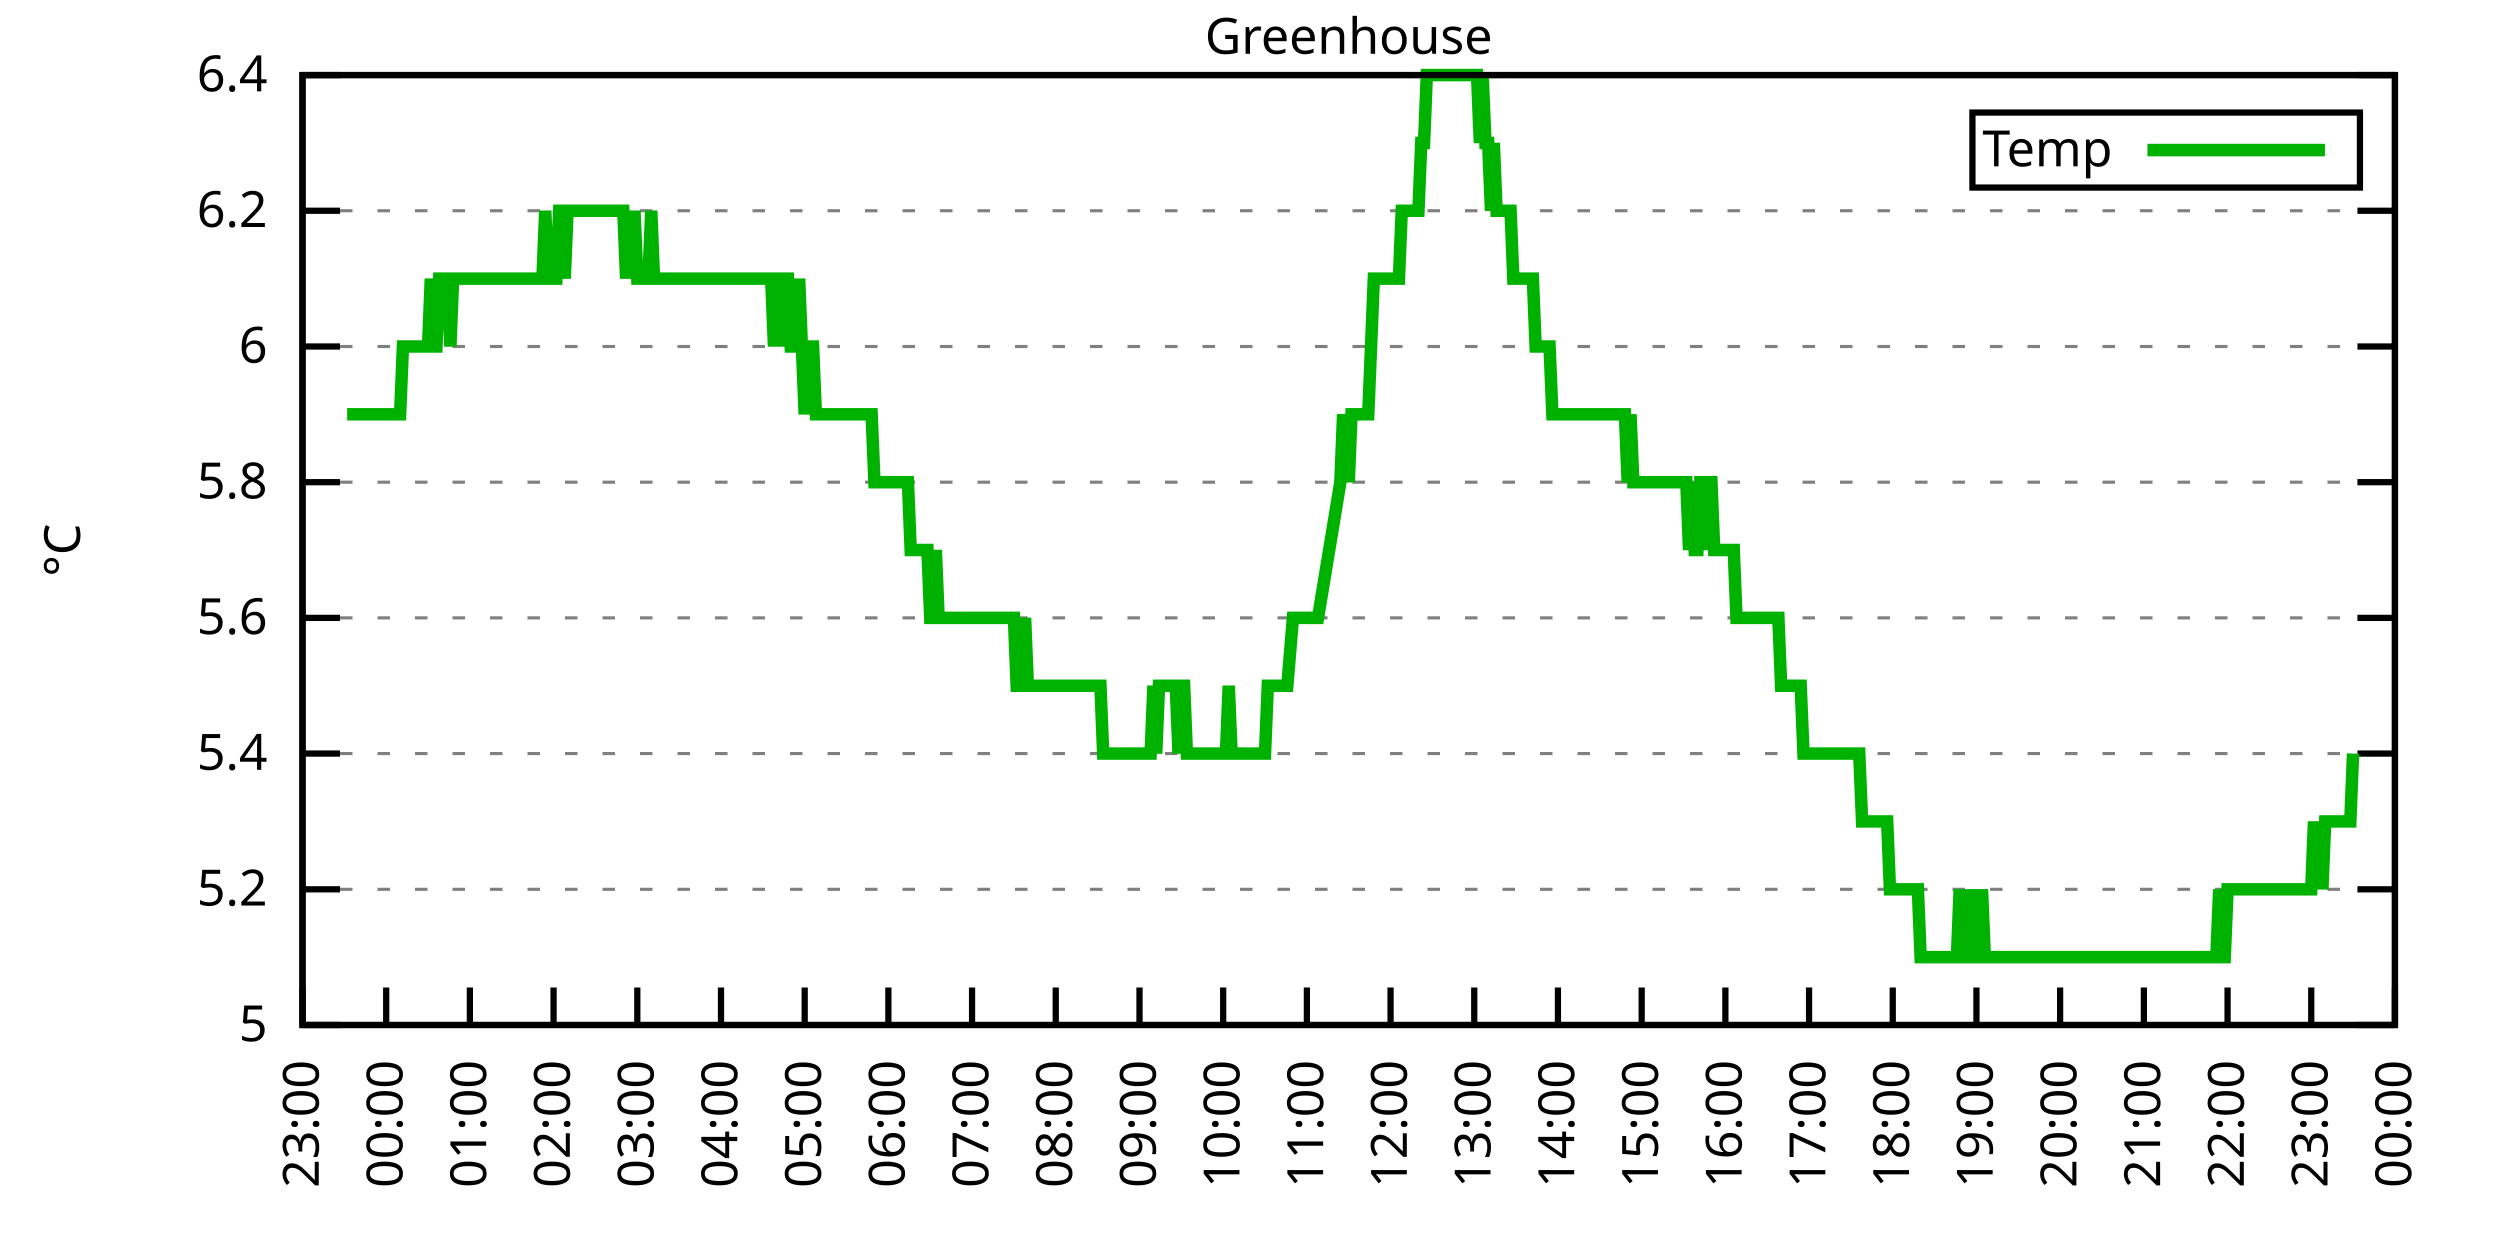
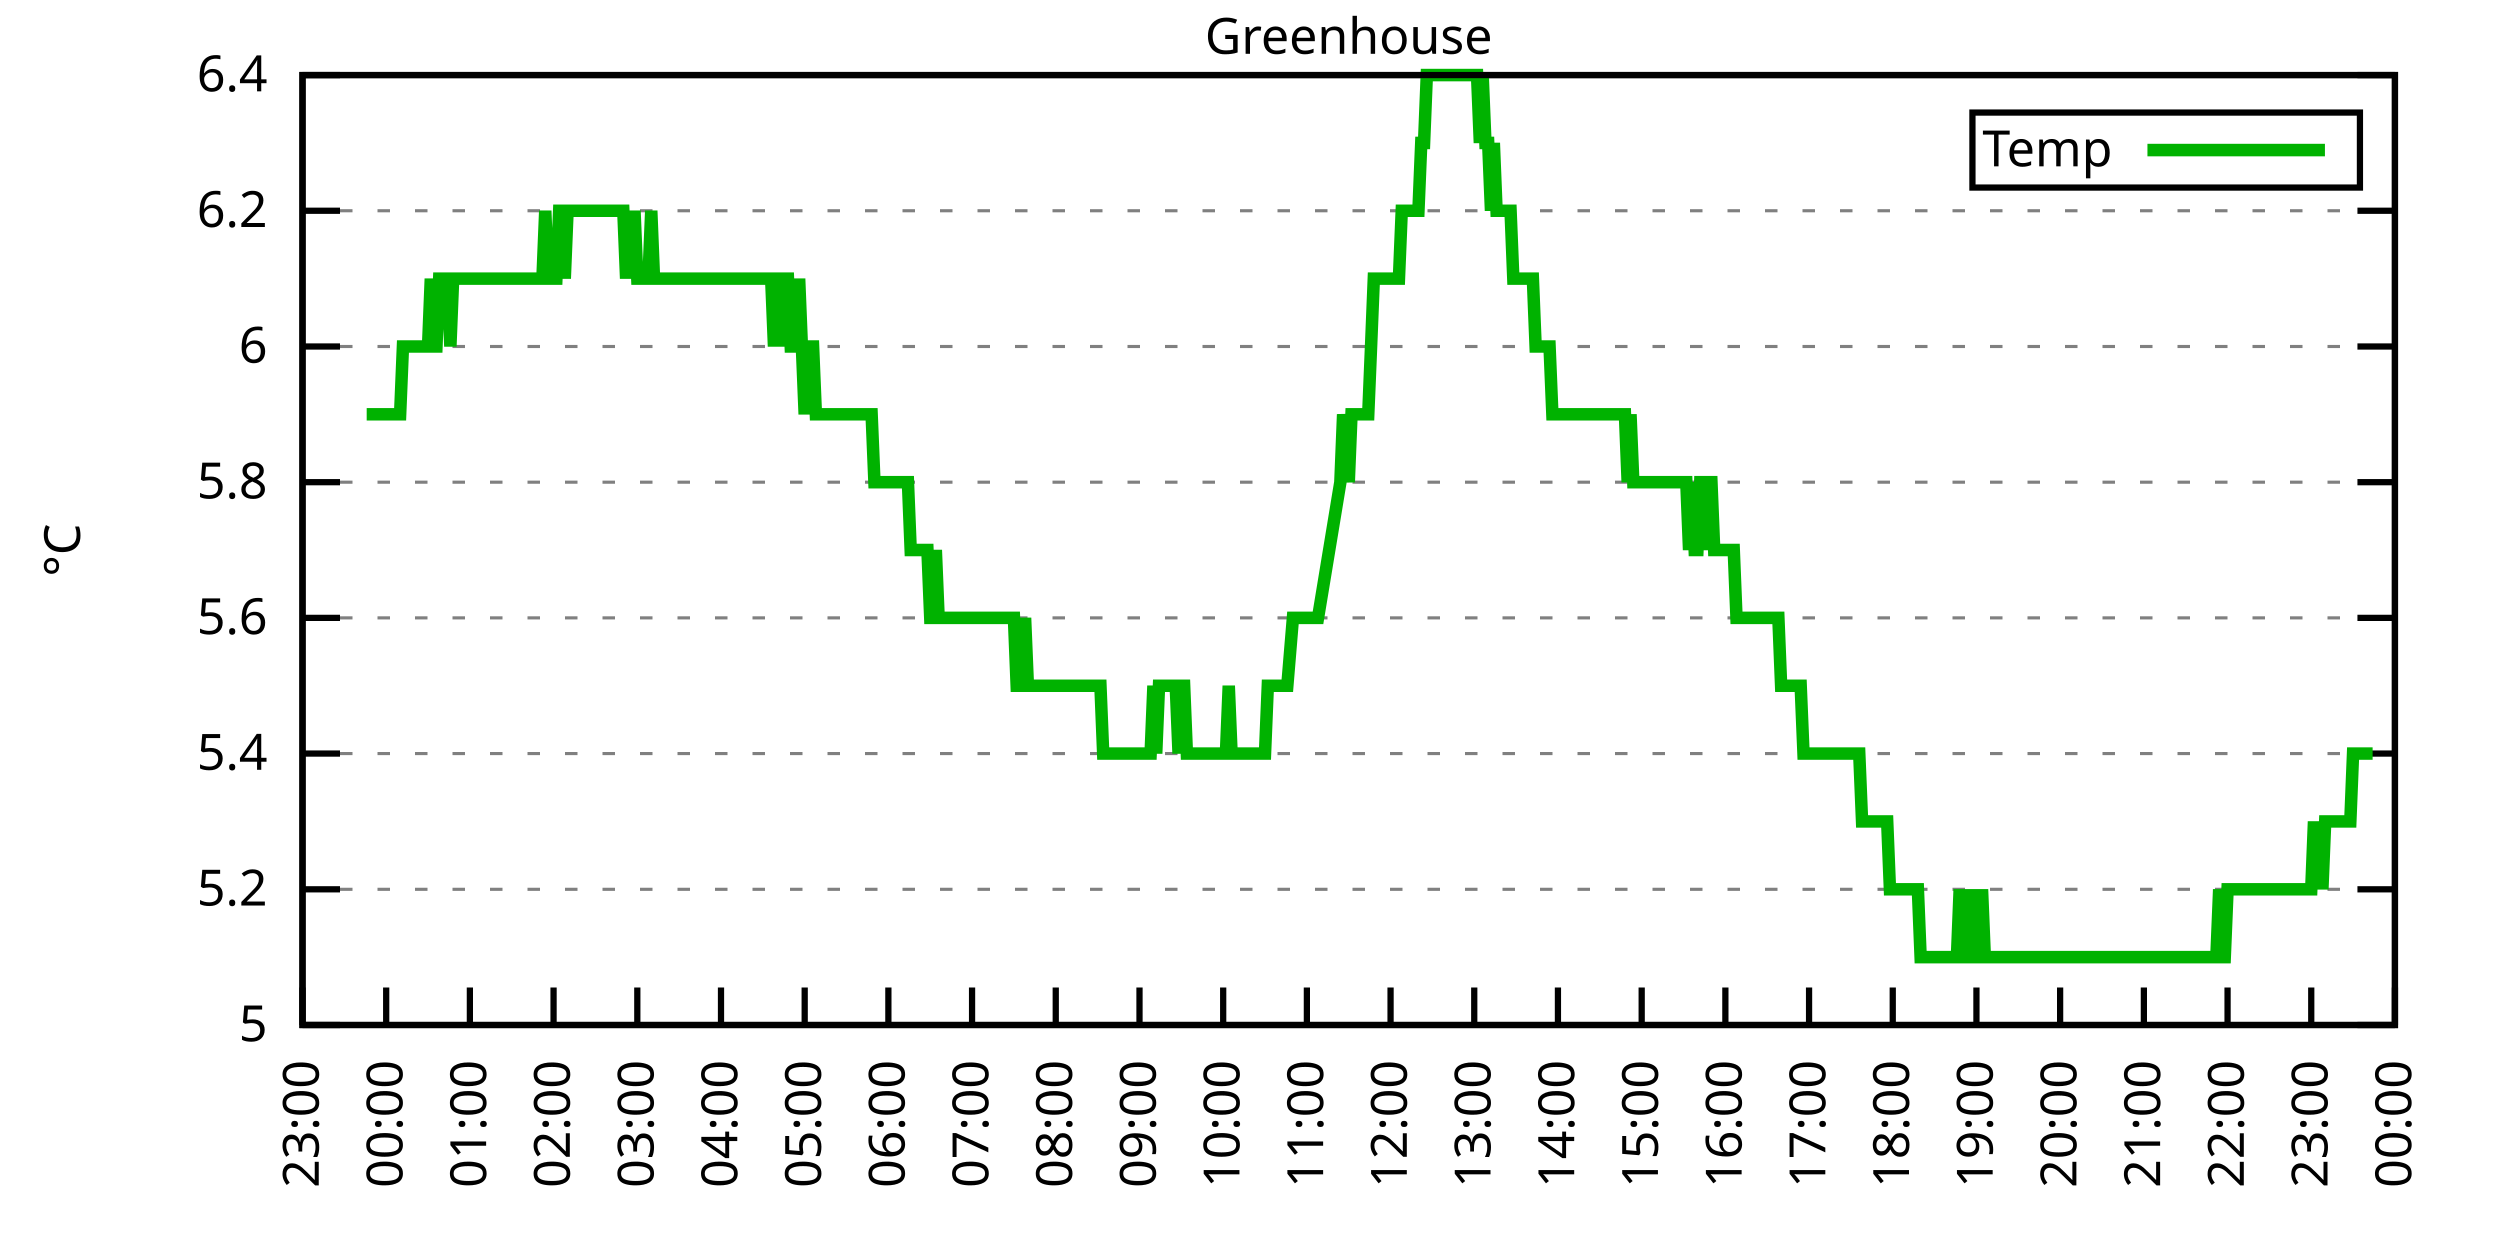
<svg xmlns="http://www.w3.org/2000/svg" xmlns:xlink="http://www.w3.org/1999/xlink" width="400" height="200" viewBox="0 0 400 200">
  <g id="gnuplot_canvas">
    <rect x="0" y="0" width="400" height="200" fill="none" />
    <defs>
      <circle id="gpDot" r="0.5" stroke-width="0.5" stroke="currentColor" />
      <path id="gpPt0" stroke-width="0.333" stroke="currentColor" d="M-1,0 h2 M0,-1 v2" />
      <path id="gpPt1" stroke-width="0.333" stroke="currentColor" d="M-1,-1 L1,1 M1,-1 L-1,1" />
      <path id="gpPt2" stroke-width="0.333" stroke="currentColor" d="M-1,0 L1,0 M0,-1 L0,1 M-1,-1 L1,1 M-1,1 L1,-1" />
      <rect id="gpPt3" stroke-width="0.333" stroke="currentColor" x="-1" y="-1" width="2" height="2" />
      <rect id="gpPt4" stroke-width="0.333" stroke="currentColor" fill="currentColor" x="-1" y="-1" width="2" height="2" />
      <circle id="gpPt5" stroke-width="0.333" stroke="currentColor" cx="0" cy="0" r="1" />
      <use xlink:href="#gpPt5" id="gpPt6" fill="currentColor" stroke="none" />
      <path id="gpPt7" stroke-width="0.333" stroke="currentColor" d="M0,-1.33 L-1.33,0.67 L1.33,0.67 z" />
      <use xlink:href="#gpPt7" id="gpPt8" fill="currentColor" stroke="none" />
      <use xlink:href="#gpPt7" id="gpPt9" stroke="currentColor" transform="rotate(180)" />
      <use xlink:href="#gpPt9" id="gpPt10" fill="currentColor" stroke="none" />
      <use xlink:href="#gpPt3" id="gpPt11" stroke="currentColor" transform="rotate(45)" />
      <use xlink:href="#gpPt11" id="gpPt12" fill="currentColor" stroke="none" />
      <path id="gpPt13" stroke-width="0.333" stroke="currentColor" d="M0,1.330 L1.265,0.411 L0.782,-1.067 L-0.782,-1.076 L-1.265,0.411 z" />
      <use xlink:href="#gpPt13" id="gpPt14" fill="currentColor" stroke="none" />
      <filter id="textbox" filterUnits="objectBoundingBox" x="0" y="0" height="1" width="1">
        <feFlood flood-color="white" flood-opacity="1" result="bgnd" />
        <feComposite in="SourceGraphic" in2="bgnd" operator="atop" />
      </filter>
      <filter id="greybox" filterUnits="objectBoundingBox" x="0" y="0" height="1" width="1">
        <feFlood flood-color="lightgrey" flood-opacity="1" result="grey" />
        <feComposite in="SourceGraphic" in2="grey" operator="atop" />
      </filter>
    </defs>
    <g fill="none" color="white" stroke="currentColor" stroke-width="1.00" stroke-linecap="butt" stroke-linejoin="miter">
</g>
    <g fill="none" color="black" stroke="currentColor" stroke-width="1.00" stroke-linecap="butt" stroke-linejoin="miter">
      <g stroke="none" shape-rendering="crispEdges">
        <polygon fill="rgb(255, 255, 255)" points="48.40,164.00 383.18,164.00 383.18,12.02 48.40,12.02 " />
      </g>
    </g>
    <g fill="none" color="black" stroke="currentColor" stroke-width="1.00" stroke-linecap="butt" stroke-linejoin="miter">
</g>
    <g fill="none" color="black" stroke="black" stroke-width="0.50" stroke-linecap="butt" stroke-linejoin="miter">
</g>
    <g fill="none" color="gray" stroke="currentColor" stroke-width="0.50" stroke-linecap="butt" stroke-linejoin="miter">
      <path stroke="gray" stroke-dasharray="2,4" class="gridline" d="M48.40,164.00 L383.19,164.00  " />
    </g>
    <g fill="none" color="gray" stroke="gray" stroke-width="1.00" stroke-linecap="butt" stroke-linejoin="miter">
</g>
    <g fill="none" color="black" stroke="currentColor" stroke-width="1.00" stroke-linecap="butt" stroke-linejoin="miter">
      <path stroke="black" d="M48.40,164.00 L54.40,164.00 M383.19,164.00 L377.19,164.00  " />
      <g transform="translate(42.80,166.60)" stroke="none" fill="black" font-family="Sans" font-size="8.00" text-anchor="end">
        <text>
          <tspan font-family="Sans"> 5</tspan>
        </text>
      </g>
    </g>
    <g fill="none" color="black" stroke="currentColor" stroke-width="1.00" stroke-linecap="butt" stroke-linejoin="miter">
</g>
    <g fill="none" color="black" stroke="black" stroke-width="0.50" stroke-linecap="butt" stroke-linejoin="miter">
</g>
    <g fill="none" color="gray" stroke="currentColor" stroke-width="0.50" stroke-linecap="butt" stroke-linejoin="miter">
      <path stroke="gray" stroke-dasharray="2,4" class="gridline" d="M48.40,142.29 L383.19,142.29  " />
    </g>
    <g fill="none" color="gray" stroke="gray" stroke-width="1.00" stroke-linecap="butt" stroke-linejoin="miter">
</g>
    <g fill="none" color="black" stroke="currentColor" stroke-width="1.00" stroke-linecap="butt" stroke-linejoin="miter">
      <path stroke="black" d="M48.40,142.29 L54.40,142.29 M383.19,142.29 L377.19,142.29  " />
      <g transform="translate(42.80,144.89)" stroke="none" fill="black" font-family="Sans" font-size="8.00" text-anchor="end">
        <text>
          <tspan font-family="Sans"> 5.2</tspan>
        </text>
      </g>
    </g>
    <g fill="none" color="black" stroke="currentColor" stroke-width="1.00" stroke-linecap="butt" stroke-linejoin="miter">
</g>
    <g fill="none" color="black" stroke="black" stroke-width="0.50" stroke-linecap="butt" stroke-linejoin="miter">
</g>
    <g fill="none" color="gray" stroke="currentColor" stroke-width="0.50" stroke-linecap="butt" stroke-linejoin="miter">
      <path stroke="gray" stroke-dasharray="2,4" class="gridline" d="M48.40,120.57 L383.19,120.57  " />
    </g>
    <g fill="none" color="gray" stroke="gray" stroke-width="1.00" stroke-linecap="butt" stroke-linejoin="miter">
</g>
    <g fill="none" color="black" stroke="currentColor" stroke-width="1.00" stroke-linecap="butt" stroke-linejoin="miter">
      <path stroke="black" d="M48.40,120.57 L54.40,120.57 M383.19,120.57 L377.19,120.57  " />
      <g transform="translate(42.80,123.17)" stroke="none" fill="black" font-family="Sans" font-size="8.00" text-anchor="end">
        <text>
          <tspan font-family="Sans"> 5.4</tspan>
        </text>
      </g>
    </g>
    <g fill="none" color="black" stroke="currentColor" stroke-width="1.00" stroke-linecap="butt" stroke-linejoin="miter">
</g>
    <g fill="none" color="black" stroke="black" stroke-width="0.50" stroke-linecap="butt" stroke-linejoin="miter">
</g>
    <g fill="none" color="gray" stroke="currentColor" stroke-width="0.50" stroke-linecap="butt" stroke-linejoin="miter">
      <path stroke="gray" stroke-dasharray="2,4" class="gridline" d="M48.40,98.86 L383.19,98.86  " />
    </g>
    <g fill="none" color="gray" stroke="gray" stroke-width="1.00" stroke-linecap="butt" stroke-linejoin="miter">
</g>
    <g fill="none" color="black" stroke="currentColor" stroke-width="1.00" stroke-linecap="butt" stroke-linejoin="miter">
      <path stroke="black" d="M48.40,98.86 L54.40,98.86 M383.19,98.86 L377.19,98.86  " />
      <g transform="translate(42.80,101.46)" stroke="none" fill="black" font-family="Sans" font-size="8.00" text-anchor="end">
        <text>
          <tspan font-family="Sans"> 5.6</tspan>
        </text>
      </g>
    </g>
    <g fill="none" color="black" stroke="currentColor" stroke-width="1.00" stroke-linecap="butt" stroke-linejoin="miter">
</g>
    <g fill="none" color="black" stroke="black" stroke-width="0.50" stroke-linecap="butt" stroke-linejoin="miter">
</g>
    <g fill="none" color="gray" stroke="currentColor" stroke-width="0.50" stroke-linecap="butt" stroke-linejoin="miter">
      <path stroke="gray" stroke-dasharray="2,4" class="gridline" d="M48.40,77.15 L383.19,77.15  " />
    </g>
    <g fill="none" color="gray" stroke="gray" stroke-width="1.00" stroke-linecap="butt" stroke-linejoin="miter">
</g>
    <g fill="none" color="black" stroke="currentColor" stroke-width="1.00" stroke-linecap="butt" stroke-linejoin="miter">
      <path stroke="black" d="M48.40,77.15 L54.40,77.15 M383.19,77.15 L377.19,77.15  " />
      <g transform="translate(42.80,79.75)" stroke="none" fill="black" font-family="Sans" font-size="8.00" text-anchor="end">
        <text>
          <tspan font-family="Sans"> 5.8</tspan>
        </text>
      </g>
    </g>
    <g fill="none" color="black" stroke="currentColor" stroke-width="1.00" stroke-linecap="butt" stroke-linejoin="miter">
</g>
    <g fill="none" color="black" stroke="black" stroke-width="0.50" stroke-linecap="butt" stroke-linejoin="miter">
</g>
    <g fill="none" color="gray" stroke="currentColor" stroke-width="0.50" stroke-linecap="butt" stroke-linejoin="miter">
      <path stroke="gray" stroke-dasharray="2,4" class="gridline" d="M48.40,55.44 L383.19,55.44  " />
    </g>
    <g fill="none" color="gray" stroke="gray" stroke-width="1.00" stroke-linecap="butt" stroke-linejoin="miter">
</g>
    <g fill="none" color="black" stroke="currentColor" stroke-width="1.00" stroke-linecap="butt" stroke-linejoin="miter">
      <path stroke="black" d="M48.40,55.44 L54.40,55.44 M383.19,55.44 L377.19,55.44  " />
      <g transform="translate(42.80,58.04)" stroke="none" fill="black" font-family="Sans" font-size="8.00" text-anchor="end">
        <text>
          <tspan font-family="Sans"> 6</tspan>
        </text>
      </g>
    </g>
    <g fill="none" color="black" stroke="currentColor" stroke-width="1.00" stroke-linecap="butt" stroke-linejoin="miter">
</g>
    <g fill="none" color="black" stroke="black" stroke-width="0.50" stroke-linecap="butt" stroke-linejoin="miter">
</g>
    <g fill="none" color="gray" stroke="currentColor" stroke-width="0.50" stroke-linecap="butt" stroke-linejoin="miter">
      <path stroke="gray" stroke-dasharray="2,4" class="gridline" d="M48.40,33.72 L383.19,33.72  " />
    </g>
    <g fill="none" color="gray" stroke="gray" stroke-width="1.00" stroke-linecap="butt" stroke-linejoin="miter">
</g>
    <g fill="none" color="black" stroke="currentColor" stroke-width="1.00" stroke-linecap="butt" stroke-linejoin="miter">
      <path stroke="black" d="M48.40,33.72 L54.40,33.72 M383.19,33.72 L377.19,33.72  " />
      <g transform="translate(42.80,36.32)" stroke="none" fill="black" font-family="Sans" font-size="8.00" text-anchor="end">
        <text>
          <tspan font-family="Sans"> 6.2</tspan>
        </text>
      </g>
    </g>
    <g fill="none" color="black" stroke="currentColor" stroke-width="1.00" stroke-linecap="butt" stroke-linejoin="miter">
</g>
    <g fill="none" color="black" stroke="black" stroke-width="0.50" stroke-linecap="butt" stroke-linejoin="miter">
</g>
    <g fill="none" color="gray" stroke="currentColor" stroke-width="0.50" stroke-linecap="butt" stroke-linejoin="miter">
      <path stroke="gray" stroke-dasharray="2,4" class="gridline" d="M48.40,12.01 L383.19,12.01  " />
    </g>
    <g fill="none" color="gray" stroke="gray" stroke-width="1.00" stroke-linecap="butt" stroke-linejoin="miter">
</g>
    <g fill="none" color="black" stroke="currentColor" stroke-width="1.00" stroke-linecap="butt" stroke-linejoin="miter">
      <path stroke="black" d="M48.40,12.01 L54.40,12.01 M383.19,12.01 L377.19,12.01  " />
      <g transform="translate(42.80,14.61)" stroke="none" fill="black" font-family="Sans" font-size="8.00" text-anchor="end">
        <text>
          <tspan font-family="Sans"> 6.4</tspan>
        </text>
      </g>
    </g>
    <g fill="none" color="black" stroke="currentColor" stroke-width="1.00" stroke-linecap="butt" stroke-linejoin="miter">
      <path stroke="black" d="M48.40,164.00 L48.40,158.00  " />
      <g transform="translate(51.00,169.60) rotate(270.00)" stroke="none" fill="black" font-family="Sans" font-size="8.00" text-anchor="end">
        <text>
          <tspan font-family="Sans">23:00</tspan>
        </text>
      </g>
    </g>
    <g fill="none" color="black" stroke="currentColor" stroke-width="1.00" stroke-linecap="butt" stroke-linejoin="miter">
      <path stroke="black" d="M61.79,164.00 L61.79,158.00  " />
      <g transform="translate(64.39,169.60) rotate(270.00)" stroke="none" fill="black" font-family="Sans" font-size="8.00" text-anchor="end">
        <text>
          <tspan font-family="Sans">00:00</tspan>
        </text>
      </g>
    </g>
    <g fill="none" color="black" stroke="currentColor" stroke-width="1.00" stroke-linecap="butt" stroke-linejoin="miter">
      <path stroke="black" d="M75.18,164.00 L75.18,158.00  " />
      <g transform="translate(77.78,169.60) rotate(270.00)" stroke="none" fill="black" font-family="Sans" font-size="8.00" text-anchor="end">
        <text>
          <tspan font-family="Sans">01:00</tspan>
        </text>
      </g>
    </g>
    <g fill="none" color="black" stroke="currentColor" stroke-width="1.00" stroke-linecap="butt" stroke-linejoin="miter">
      <path stroke="black" d="M88.57,164.00 L88.57,158.00  " />
      <g transform="translate(91.17,169.60) rotate(270.00)" stroke="none" fill="black" font-family="Sans" font-size="8.00" text-anchor="end">
        <text>
          <tspan font-family="Sans">02:00</tspan>
        </text>
      </g>
    </g>
    <g fill="none" color="black" stroke="currentColor" stroke-width="1.00" stroke-linecap="butt" stroke-linejoin="miter">
      <path stroke="black" d="M101.97,164.00 L101.97,158.00  " />
      <g transform="translate(104.57,169.60) rotate(270.00)" stroke="none" fill="black" font-family="Sans" font-size="8.00" text-anchor="end">
        <text>
          <tspan font-family="Sans">03:00</tspan>
        </text>
      </g>
    </g>
    <g fill="none" color="black" stroke="currentColor" stroke-width="1.00" stroke-linecap="butt" stroke-linejoin="miter">
      <path stroke="black" d="M115.36,164.00 L115.36,158.00  " />
      <g transform="translate(117.96,169.60) rotate(270.00)" stroke="none" fill="black" font-family="Sans" font-size="8.00" text-anchor="end">
        <text>
          <tspan font-family="Sans">04:00</tspan>
        </text>
      </g>
    </g>
    <g fill="none" color="black" stroke="currentColor" stroke-width="1.00" stroke-linecap="butt" stroke-linejoin="miter">
      <path stroke="black" d="M128.75,164.00 L128.75,158.00  " />
      <g transform="translate(131.35,169.60) rotate(270.00)" stroke="none" fill="black" font-family="Sans" font-size="8.00" text-anchor="end">
        <text>
          <tspan font-family="Sans">05:00</tspan>
        </text>
      </g>
    </g>
    <g fill="none" color="black" stroke="currentColor" stroke-width="1.00" stroke-linecap="butt" stroke-linejoin="miter">
      <path stroke="black" d="M142.14,164.00 L142.14,158.00  " />
      <g transform="translate(144.74,169.60) rotate(270.00)" stroke="none" fill="black" font-family="Sans" font-size="8.00" text-anchor="end">
        <text>
          <tspan font-family="Sans">06:00</tspan>
        </text>
      </g>
    </g>
    <g fill="none" color="black" stroke="currentColor" stroke-width="1.00" stroke-linecap="butt" stroke-linejoin="miter">
      <path stroke="black" d="M155.53,164.00 L155.53,158.00  " />
      <g transform="translate(158.13,169.60) rotate(270.00)" stroke="none" fill="black" font-family="Sans" font-size="8.00" text-anchor="end">
        <text>
          <tspan font-family="Sans">07:00</tspan>
        </text>
      </g>
    </g>
    <g fill="none" color="black" stroke="currentColor" stroke-width="1.00" stroke-linecap="butt" stroke-linejoin="miter">
      <path stroke="black" d="M168.92,164.00 L168.92,158.00  " />
      <g transform="translate(171.52,169.60) rotate(270.00)" stroke="none" fill="black" font-family="Sans" font-size="8.00" text-anchor="end">
        <text>
          <tspan font-family="Sans">08:00</tspan>
        </text>
      </g>
    </g>
    <g fill="none" color="black" stroke="currentColor" stroke-width="1.00" stroke-linecap="butt" stroke-linejoin="miter">
      <path stroke="black" d="M182.32,164.00 L182.32,158.00  " />
      <g transform="translate(184.92,169.60) rotate(270.00)" stroke="none" fill="black" font-family="Sans" font-size="8.00" text-anchor="end">
        <text>
          <tspan font-family="Sans">09:00</tspan>
        </text>
      </g>
    </g>
    <g fill="none" color="black" stroke="currentColor" stroke-width="1.00" stroke-linecap="butt" stroke-linejoin="miter">
      <path stroke="black" d="M195.71,164.00 L195.71,158.00  " />
      <g transform="translate(198.31,169.60) rotate(270.00)" stroke="none" fill="black" font-family="Sans" font-size="8.00" text-anchor="end">
        <text>
          <tspan font-family="Sans">10:00</tspan>
        </text>
      </g>
    </g>
    <g fill="none" color="black" stroke="currentColor" stroke-width="1.00" stroke-linecap="butt" stroke-linejoin="miter">
      <path stroke="black" d="M209.10,164.00 L209.10,158.00  " />
      <g transform="translate(211.70,169.60) rotate(270.00)" stroke="none" fill="black" font-family="Sans" font-size="8.00" text-anchor="end">
        <text>
          <tspan font-family="Sans">11:00</tspan>
        </text>
      </g>
    </g>
    <g fill="none" color="black" stroke="currentColor" stroke-width="1.00" stroke-linecap="butt" stroke-linejoin="miter">
      <path stroke="black" d="M222.49,164.00 L222.49,158.00  " />
      <g transform="translate(225.09,169.60) rotate(270.00)" stroke="none" fill="black" font-family="Sans" font-size="8.00" text-anchor="end">
        <text>
          <tspan font-family="Sans">12:00</tspan>
        </text>
      </g>
    </g>
    <g fill="none" color="black" stroke="currentColor" stroke-width="1.00" stroke-linecap="butt" stroke-linejoin="miter">
      <path stroke="black" d="M235.88,164.00 L235.88,158.00  " />
      <g transform="translate(238.48,169.60) rotate(270.00)" stroke="none" fill="black" font-family="Sans" font-size="8.00" text-anchor="end">
        <text>
          <tspan font-family="Sans">13:00</tspan>
        </text>
      </g>
    </g>
    <g fill="none" color="black" stroke="currentColor" stroke-width="1.00" stroke-linecap="butt" stroke-linejoin="miter">
      <path stroke="black" d="M249.27,164.00 L249.27,158.00  " />
      <g transform="translate(251.87,169.60) rotate(270.00)" stroke="none" fill="black" font-family="Sans" font-size="8.00" text-anchor="end">
        <text>
          <tspan font-family="Sans">14:00</tspan>
        </text>
      </g>
    </g>
    <g fill="none" color="black" stroke="currentColor" stroke-width="1.00" stroke-linecap="butt" stroke-linejoin="miter">
      <path stroke="black" d="M262.67,164.00 L262.67,158.00  " />
      <g transform="translate(265.27,169.60) rotate(270.00)" stroke="none" fill="black" font-family="Sans" font-size="8.00" text-anchor="end">
        <text>
          <tspan font-family="Sans">15:00</tspan>
        </text>
      </g>
    </g>
    <g fill="none" color="black" stroke="currentColor" stroke-width="1.00" stroke-linecap="butt" stroke-linejoin="miter">
      <path stroke="black" d="M276.06,164.00 L276.06,158.00  " />
      <g transform="translate(278.66,169.60) rotate(270.00)" stroke="none" fill="black" font-family="Sans" font-size="8.00" text-anchor="end">
        <text>
          <tspan font-family="Sans">16:00</tspan>
        </text>
      </g>
    </g>
    <g fill="none" color="black" stroke="currentColor" stroke-width="1.00" stroke-linecap="butt" stroke-linejoin="miter">
      <path stroke="black" d="M289.45,164.00 L289.45,158.00  " />
      <g transform="translate(292.05,169.60) rotate(270.00)" stroke="none" fill="black" font-family="Sans" font-size="8.00" text-anchor="end">
        <text>
          <tspan font-family="Sans">17:00</tspan>
        </text>
      </g>
    </g>
    <g fill="none" color="black" stroke="currentColor" stroke-width="1.00" stroke-linecap="butt" stroke-linejoin="miter">
      <path stroke="black" d="M302.84,164.00 L302.84,158.00  " />
      <g transform="translate(305.44,169.60) rotate(270.00)" stroke="none" fill="black" font-family="Sans" font-size="8.00" text-anchor="end">
        <text>
          <tspan font-family="Sans">18:00</tspan>
        </text>
      </g>
    </g>
    <g fill="none" color="black" stroke="currentColor" stroke-width="1.00" stroke-linecap="butt" stroke-linejoin="miter">
      <path stroke="black" d="M316.23,164.00 L316.23,158.00  " />
      <g transform="translate(318.83,169.60) rotate(270.00)" stroke="none" fill="black" font-family="Sans" font-size="8.00" text-anchor="end">
        <text>
          <tspan font-family="Sans">19:00</tspan>
        </text>
      </g>
    </g>
    <g fill="none" color="black" stroke="currentColor" stroke-width="1.00" stroke-linecap="butt" stroke-linejoin="miter">
      <path stroke="black" d="M329.62,164.00 L329.62,158.00  " />
      <g transform="translate(332.22,169.60) rotate(270.00)" stroke="none" fill="black" font-family="Sans" font-size="8.00" text-anchor="end">
        <text>
          <tspan font-family="Sans">20:00</tspan>
        </text>
      </g>
    </g>
    <g fill="none" color="black" stroke="currentColor" stroke-width="1.00" stroke-linecap="butt" stroke-linejoin="miter">
      <path stroke="black" d="M343.02,164.00 L343.02,158.00  " />
      <g transform="translate(345.62,169.60) rotate(270.00)" stroke="none" fill="black" font-family="Sans" font-size="8.00" text-anchor="end">
        <text>
          <tspan font-family="Sans">21:00</tspan>
        </text>
      </g>
    </g>
    <g fill="none" color="black" stroke="currentColor" stroke-width="1.00" stroke-linecap="butt" stroke-linejoin="miter">
      <path stroke="black" d="M356.41,164.00 L356.41,158.00  " />
      <g transform="translate(359.01,169.60) rotate(270.00)" stroke="none" fill="black" font-family="Sans" font-size="8.00" text-anchor="end">
        <text>
          <tspan font-family="Sans">22:00</tspan>
        </text>
      </g>
    </g>
    <g fill="none" color="black" stroke="currentColor" stroke-width="1.00" stroke-linecap="butt" stroke-linejoin="miter">
      <path stroke="black" d="M369.80,164.00 L369.80,158.00  " />
      <g transform="translate(372.40,169.60) rotate(270.00)" stroke="none" fill="black" font-family="Sans" font-size="8.00" text-anchor="end">
        <text>
          <tspan font-family="Sans">23:00</tspan>
        </text>
      </g>
    </g>
    <g fill="none" color="black" stroke="currentColor" stroke-width="1.00" stroke-linecap="butt" stroke-linejoin="miter">
      <path stroke="black" d="M383.19,164.00 L383.19,158.00  " />
      <g transform="translate(385.79,169.60) rotate(270.00)" stroke="none" fill="black" font-family="Sans" font-size="8.00" text-anchor="end">
        <text>
          <tspan font-family="Sans">00:00</tspan>
        </text>
      </g>
    </g>
    <g fill="none" color="black" stroke="currentColor" stroke-width="1.00" stroke-linecap="butt" stroke-linejoin="miter">
</g>
    <g fill="none" color="black" stroke="currentColor" stroke-width="1.00" stroke-linecap="butt" stroke-linejoin="miter">
      <path stroke="black" d="M48.40,12.01 L48.40,164.00 L383.19,164.00 L383.19,12.01 L48.40,12.01 Z  " />
    </g>
    <g fill="none" color="black" stroke="currentColor" stroke-width="1.00" stroke-linecap="butt" stroke-linejoin="miter">
</g>
    <g fill="none" color="black" stroke="currentColor" stroke-width="1.00" stroke-linecap="butt" stroke-linejoin="miter">
      <path stroke="black" d="M315.59,30.01 L315.59,18.01 L377.59,18.01 L377.59,30.01 L315.59,30.01 Z  " />
    </g>
    <g id="Greenhouse_plot_1">
      <g fill="none" color="white" stroke="black" stroke-width="2.00" stroke-linecap="butt" stroke-linejoin="miter">
</g>
      <g fill="none" color="black" stroke="currentColor" stroke-width="2.00" stroke-linecap="butt" stroke-linejoin="miter">
        <g transform="translate(337.99,26.61)" stroke="none" fill="black" font-family="Sans" font-size="8.00" text-anchor="end">
          <text>
            <tspan font-family="Sans">Temp</tspan>
          </text>
        </g>
      </g>
      <g fill="none" color="black" stroke="currentColor" stroke-width="2.00" stroke-linecap="butt" stroke-linejoin="miter">
-         <path stroke="rgb(  0, 178,   0)" d="M343.59,24.01 L371.99,24.01 M55.54,66.29 L55.99,66.29 L56.43,66.29 L56.88,66.29 L57.33,66.29 L57.77,66.29   L58.22,66.29 L58.67,66.29 L59.11,66.29 L59.56,66.29 L60.01,66.29 L60.45,66.29 L60.90,66.29 L61.35,66.29   L61.79,66.29 L62.24,66.29 L62.68,66.29 L63.13,66.29 L63.58,66.29 L64.02,66.29 L64.47,55.44 L64.92,55.44   L65.36,55.44 L65.81,55.44 L66.26,55.44 L66.70,55.44 L67.15,55.44 L67.59,55.44 L68.04,55.44 L68.49,55.44   L68.93,44.58 L69.38,55.44 L69.83,55.44 L70.27,44.58 L70.72,44.58 L71.17,44.58 L71.61,44.58 L72.06,55.44   L72.50,44.58 L72.95,44.58 L73.40,44.58 L73.84,44.58 L74.29,44.58 L74.74,44.58 L75.18,44.58 L75.63,44.58   L76.08,44.58 L76.52,44.58 L76.97,44.58 L77.42,44.58 L77.86,44.58 L78.31,44.58 L78.75,44.58 L79.20,44.58   L79.65,44.58 L80.09,44.58 L80.54,44.58 L80.99,44.58 L81.43,44.58 L81.88,44.58 L82.33,44.58 L82.77,44.58   L83.22,44.58 L83.66,44.58 L84.11,44.58 L84.56,44.58 L85.00,44.58 L85.45,44.58 L85.90,44.58 L86.34,44.58   L86.79,44.58 L87.24,33.72 L87.68,44.58 L88.13,44.58 L88.57,44.58 L89.02,44.58 L89.47,33.72 L89.91,33.72   L90.36,44.58 L90.81,33.72 L91.25,33.72 L91.70,33.72 L92.15,33.72 L92.59,33.72 L93.04,33.72 L93.49,33.72   L93.93,33.72 L94.38,33.72 L94.82,33.72 L95.27,33.72 L95.72,33.72 L96.16,33.72 L96.61,33.72 L97.06,33.72   L97.50,33.72 L97.95,33.72 L98.40,33.72 L98.84,33.72 L99.29,33.72 L99.73,33.72 L100.18,44.58 L100.63,33.72   L101.07,44.58 L101.52,33.72 L101.97,44.58 L102.41,44.58 L102.86,44.58 L103.31,44.58 L103.75,44.58 L104.20,33.72   L104.64,44.58 L105.09,44.58 L105.54,44.58 L105.98,44.58 L106.43,44.58 L106.88,44.58 L107.32,44.58 L107.77,44.58   L108.22,44.58 L108.66,44.58 L109.11,44.58 L109.55,44.58 L110.00,44.58 L110.45,44.58 L110.89,44.58 L111.34,44.58   L111.79,44.58 L112.23,44.58 L112.68,44.58 L113.13,44.58 L113.57,44.58 L114.02,44.58 L114.47,44.58 L114.91,44.58   L115.36,44.58 L115.80,44.58 L116.25,44.58 L116.70,44.58 L117.14,44.58 L117.59,44.58 L118.04,44.58 L118.48,44.58   L118.93,44.58 L119.38,44.58 L119.82,44.58 L120.27,44.58 L120.71,44.58 L121.16,44.58 L121.61,44.58 L122.05,44.58   L122.50,44.58 L122.95,44.58 L123.39,44.58 L123.84,55.44 L124.29,44.58 L124.73,44.58 L125.18,55.44 L125.62,44.58   L126.07,44.58 L126.52,55.44 L126.96,55.44 L127.41,55.44 L127.86,44.58 L128.30,55.44 L128.75,66.29 L129.20,55.44   L129.64,55.44 L130.09,55.44 L130.54,66.29 L130.98,66.29 L131.43,66.29 L131.87,66.29 L132.32,66.29 L132.77,66.29   L133.21,66.29 L133.66,66.29 L134.11,66.29 L134.55,66.29 L135.00,66.29 L135.45,66.29 L135.89,66.29 L136.34,66.29   L136.78,66.29 L137.23,66.29 L137.68,66.29 L138.12,66.29 L138.57,66.29 L139.02,66.29 L139.46,66.29 L139.91,77.15   L140.36,77.15 L140.80,77.15 L141.25,77.15 L141.69,77.15 L142.14,77.15 L142.59,77.15 L143.03,77.15 L143.48,77.15   L143.93,77.15 L144.37,77.15 L144.82,77.15 L145.27,77.15 L145.71,88.00 L146.16,88.00 L146.61,88.00 L147.05,88.00   L147.50,88.00 L147.94,88.00 L148.39,88.00 L148.84,98.86 L149.28,98.86 L149.73,88.00 L150.18,98.86 L150.62,98.86   L151.07,98.86 L151.52,98.86 L151.96,98.86 L152.41,98.86 L152.85,98.86 L153.30,98.86 L153.75,98.86 L154.19,98.86   L154.64,98.86 L155.09,98.86 L155.53,98.86 L155.98,98.86 L156.43,98.86 L156.87,98.86 L157.32,98.86 L157.76,98.86   L158.21,98.86 L158.66,98.86 L159.10,98.86 L159.55,98.86 L160.00,98.86 L160.44,98.86 L160.89,98.86 L161.34,98.86   L161.78,98.86 L162.23,98.86 L162.67,109.72 L163.12,109.72 L163.57,109.72 L164.01,98.86 L164.46,109.72 L164.91,109.72   L165.35,109.72 L165.80,109.72 L166.25,109.72 L166.69,109.72 L167.14,109.72 L167.59,109.72 L168.03,109.72 L168.48,109.72   L168.92,109.72 L169.37,109.72 L169.82,109.72 L170.26,109.72 L170.71,109.72 L171.16,109.72 L171.60,109.72 L172.05,109.72   L172.50,109.72 L172.94,109.72 L173.39,109.72 L173.83,109.72 L174.28,109.72 L174.73,109.72 L175.17,109.72 L175.62,109.72   L176.07,109.72 L176.51,120.57 L176.96,120.57 L177.41,120.57 L177.85,120.57 L178.30,120.57 L178.74,120.57 L179.19,120.57   L179.64,120.57 L180.08,120.57 L180.53,120.57 L180.98,120.57 L181.42,120.57 L181.87,120.57 L182.32,120.57 L182.76,120.57   L183.21,120.57 L183.66,120.57 L184.10,120.57 L184.55,109.72 L184.99,120.57 L185.44,109.72 L185.89,109.72 L186.33,109.72   L186.78,109.72 L187.23,109.72 L187.67,109.72 L188.12,109.72 L188.57,120.57 L189.01,109.72 L189.46,109.72 L189.90,120.57   L190.35,120.57 L190.80,120.57 L191.24,120.57 L191.69,120.57 L192.14,120.57 L192.58,120.57 L193.03,120.57 L193.48,120.57   L193.92,120.57 L194.37,120.57 L194.81,120.57 L195.26,120.57 L195.71,120.57 L196.15,120.57 L196.60,109.72 L197.05,120.57   L197.49,120.57 L197.94,120.57 L198.39,120.57 L198.83,120.57 L199.28,120.57 L199.73,120.57 L200.17,120.57 L200.62,120.57   L201.06,120.57 L201.51,120.57 L201.96,120.57 L202.40,120.57 L202.85,109.72 L204.64,109.72 L205.97,109.72 L206.87,98.86   L207.31,98.86 L207.76,98.86 L208.21,98.86 L208.65,98.86 L209.10,98.86 L209.55,98.86 L209.99,98.86 L210.44,98.86   L210.88,98.86 L214.46,77.15 L214.90,66.29 L215.80,77.15 L216.24,66.29 L216.69,66.29 L217.13,66.29 L217.58,66.29   L218.03,66.29 L218.47,66.29 L218.92,66.29 L219.37,55.44 L219.81,44.58 L220.26,44.58 L220.71,44.58 L221.15,44.58   L221.60,44.58 L222.04,44.58 L222.49,44.58 L222.94,44.58 L223.38,44.58 L223.83,44.58 L224.28,33.72 L224.72,33.72   L225.17,33.72 L225.62,33.72 L226.06,33.72 L226.51,33.72 L226.95,33.72 L227.40,22.87 L227.85,22.87 L228.29,12.01   L228.74,12.01 L229.19,12.01 L229.63,12.01 L230.08,12.01 L230.53,12.01 L230.97,12.01 L231.42,12.01 L231.86,12.01   L232.31,12.01 L232.76,12.01 L233.20,12.01 L233.65,12.01 L234.10,12.01 L234.54,12.01 L234.99,12.01 L235.44,12.01   L235.88,12.01 L236.33,12.01 L236.78,22.87 L237.22,12.01 L237.67,22.87 L238.11,22.87 L238.56,33.72 L239.01,22.87   L239.45,33.72 L239.90,33.72 L240.35,33.72 L240.79,33.72 L241.24,33.72 L241.69,33.72 L242.13,44.58 L242.58,44.58   L243.02,44.58 L243.47,44.58 L243.92,44.58 L244.36,44.58 L244.81,44.58 L245.26,44.58 L245.70,55.44 L246.15,55.44   L246.60,55.44 L247.04,55.44 L247.49,55.44 L247.93,55.44 L248.38,66.29 L248.83,66.29 L249.27,66.29 L249.72,66.29   L250.17,66.29 L250.61,66.29 L251.06,66.29 L251.51,66.29 L251.95,66.29 L252.40,66.29 L252.85,66.29 L253.29,66.29   L253.74,66.29 L254.18,66.29 L254.63,66.29 L255.08,66.29 L255.52,66.29 L255.97,66.29 L256.42,66.29 L256.86,66.29   L257.31,66.29 L257.76,66.29 L258.20,66.29 L258.65,66.29 L259.09,66.29 L259.54,66.29 L259.99,66.29 L260.43,77.15   L260.88,66.29 L261.33,77.15 L261.77,77.15 L262.22,77.15 L262.67,77.15 L263.11,77.15 L263.56,77.15 L264.00,77.15   L264.45,77.15 L264.90,77.15 L265.34,77.15 L265.79,77.15 L266.24,77.15 L266.68,77.15 L267.13,77.15 L267.58,77.15   L268.02,77.15 L268.47,77.15 L268.92,77.15 L269.36,77.15 L269.81,77.15 L270.25,88.00 L270.70,77.15 L271.15,88.00   L271.59,88.00 L272.04,77.15 L272.49,77.15 L272.93,88.00 L273.38,77.15 L273.83,77.15 L274.27,88.00 L274.72,88.00   L275.16,88.00 L275.61,88.00 L276.06,88.00 L276.50,88.00 L276.95,88.00 L277.40,88.00 L277.84,98.86 L278.29,98.86   L278.74,98.86 L279.18,98.86 L279.63,98.86 L280.07,98.86 L280.52,98.86 L280.97,98.86 L281.41,98.86 L281.86,98.86   L282.31,98.86 L282.75,98.86 L283.20,98.86 L283.65,98.86 L284.09,98.86 L284.54,98.86 L284.98,109.72 L285.43,109.72   L285.88,109.72 L286.32,109.72 L286.77,109.72 L287.22,109.72 L287.66,109.72 L288.11,109.72 L288.56,120.57 L289.00,120.57   L289.45,120.57 L289.90,120.57 L290.34,120.57 L290.79,120.57 L291.23,120.57 L291.68,120.57 L292.13,120.57 L292.57,120.57   L293.02,120.57 L293.47,120.57 L293.91,120.57 L294.36,120.57 L294.81,120.57 L295.25,120.57 L295.70,120.57 L296.14,120.57   L296.59,120.57 L297.04,120.57 L297.48,120.57 L297.93,131.43 L298.38,131.43 L298.82,131.43 L299.27,131.43 L299.72,131.43   L300.16,131.43 L300.61,131.43 L301.05,131.43 L301.50,131.43 L301.95,131.43 L302.39,142.29 L302.84,142.29 L303.29,142.29   L303.73,142.29 L304.18,142.29 L304.63,142.29 L305.07,142.29 L305.52,142.29 L305.97,142.29 L306.41,142.29 L306.86,142.29   L307.30,153.14 L307.75,153.14 L308.20,153.14 L308.64,153.14 L309.09,153.14 L309.54,153.14 L309.98,153.14 L310.43,153.14   L310.88,153.14 L311.32,153.14 L311.77,153.14 L312.21,153.14 L312.66,153.14 L313.11,153.14 L313.55,142.29 L314.00,153.14   L314.45,153.14 L314.89,153.14 L315.34,142.29 L315.79,153.14 L316.23,153.14 L316.68,153.14 L317.12,142.29 L317.57,153.14   L318.02,153.14 L318.46,153.14 L318.91,153.14 L319.36,153.14 L319.80,153.14 L320.25,153.14 L320.70,153.14 L321.14,153.14   L321.59,153.14 L322.04,153.14 L322.48,153.14 L322.93,153.14 L323.37,153.14 L323.82,153.14 L324.27,153.14 L324.71,153.14   L325.16,153.14 L325.61,153.14 L326.05,153.14 L326.50,153.14 L326.95,153.14 L327.39,153.14 L327.84,153.14 L328.28,153.14   L328.73,153.14 L329.18,153.14 L329.62,153.14 L330.07,153.14 L330.52,153.14 L330.96,153.14 L331.41,153.14 L331.86,153.14   L332.30,153.14 L332.75,153.14 L333.19,153.14 L333.64,153.14 L334.09,153.14 L334.53,153.14 L334.98,153.14 L335.43,153.14   L335.87,153.14 L336.32,153.14 L336.77,153.14 L337.21,153.14 L337.66,153.14 L338.10,153.14 L338.55,153.14 L339.00,153.14   L339.44,153.14 L339.89,153.14 L340.34,153.14 L340.78,153.14 L341.23,153.14 L341.68,153.14 L342.12,153.14 L342.57,153.14   L343.02,153.14 L343.46,153.14 L343.91,153.14 L344.35,153.14 L344.80,153.14 L345.25,153.14 L345.69,153.14 L346.14,153.14   L346.59,153.14 L347.03,153.14 L347.48,153.14 L347.93,153.14 L348.37,153.14 L348.82,153.14 L349.26,153.14 L349.71,153.14   L350.16,153.14 L350.60,153.14 L351.05,153.14 L351.50,153.14 L351.94,153.14 L352.39,153.14 L352.84,153.14 L353.28,153.14   L353.73,153.14 L354.17,153.14 L354.62,153.14 L355.07,142.29 L355.51,153.14 L355.96,153.14 L356.41,142.29 L356.85,142.29   L357.30,142.29 L357.75,142.29 L358.19,142.29 L358.64,142.29 L359.09,142.29 L359.53,142.29 L359.98,142.29 L360.42,142.29   L360.87,142.29 L361.32,142.29 L361.76,142.29 L362.21,142.29 L362.66,142.29 L363.10,142.29 L363.55,142.29 L364.00,142.29   L364.44,142.29 L364.89,142.29 L365.33,142.29 L365.78,142.29 L366.23,142.29 L366.67,142.29 L367.12,142.29 L367.57,142.29   L368.01,142.29 L368.46,142.29 L368.91,142.29 L369.35,142.29 L369.80,142.29 L370.24,131.43 L370.69,142.29 L371.14,131.43   L371.58,142.29 L372.03,131.43 L372.48,131.43 L372.92,131.43 L373.37,131.43 L373.82,131.43 L374.26,131.43 L374.71,131.43   L375.16,131.43 L375.60,131.43 L376.05,131.43 L376.49,120.57  " />
+         <path stroke="rgb(  0, 178,   0)" d="M343.59,24.01 L371.99,24.01 M58.67,66.29 L59.11,66.29 L59.56,66.29 L60.01,66.29 L60.45,66.29 L60.90,66.29   L61.35,66.29 L61.79,66.29 L62.24,66.29 L62.68,66.29 L63.13,66.29 L63.58,66.29 L64.02,66.29 L64.47,55.44   L64.92,55.44 L65.36,55.44 L65.81,55.44 L66.26,55.44 L66.70,55.44 L67.15,55.44 L67.59,55.44 L68.04,55.44   L68.49,55.44 L68.93,44.58 L69.38,55.44 L69.83,55.44 L70.27,44.58 L70.72,44.58 L71.17,44.58 L71.61,44.58   L72.06,55.44 L72.50,44.58 L72.95,44.58 L73.40,44.58 L73.84,44.58 L74.29,44.58 L74.74,44.58 L75.18,44.58   L75.63,44.58 L76.08,44.58 L76.52,44.58 L76.97,44.58 L77.42,44.58 L77.86,44.58 L78.31,44.58 L78.75,44.58   L79.20,44.58 L79.65,44.58 L80.09,44.58 L80.54,44.58 L80.99,44.58 L81.43,44.58 L81.88,44.58 L82.33,44.58   L82.77,44.58 L83.22,44.58 L83.66,44.58 L84.11,44.58 L84.56,44.58 L85.00,44.58 L85.45,44.58 L85.90,44.58   L86.34,44.58 L86.79,44.58 L87.24,33.72 L87.68,44.58 L88.13,44.58 L88.57,44.58 L89.02,44.58 L89.47,33.72   L89.91,33.72 L90.36,44.58 L90.81,33.72 L91.25,33.72 L91.70,33.72 L92.15,33.72 L92.59,33.72 L93.04,33.72   L93.49,33.72 L93.93,33.72 L94.38,33.72 L94.82,33.72 L95.27,33.72 L95.72,33.72 L96.16,33.72 L96.61,33.72   L97.06,33.72 L97.50,33.72 L97.95,33.72 L98.40,33.72 L98.84,33.72 L99.29,33.72 L99.73,33.72 L100.18,44.58   L100.63,33.72 L101.07,44.58 L101.52,33.72 L101.97,44.58 L102.41,44.58 L102.86,44.58 L103.31,44.58 L103.75,44.58   L104.20,33.72 L104.64,44.58 L105.09,44.58 L105.54,44.58 L105.98,44.58 L106.43,44.58 L106.88,44.58 L107.32,44.58   L107.77,44.58 L108.22,44.58 L108.66,44.58 L109.11,44.58 L109.55,44.58 L110.00,44.58 L110.45,44.58 L110.89,44.58   L111.34,44.58 L111.79,44.58 L112.23,44.58 L112.68,44.58 L113.13,44.58 L113.57,44.58 L114.02,44.58 L114.47,44.58   L114.91,44.58 L115.36,44.58 L115.80,44.58 L116.25,44.58 L116.70,44.58 L117.14,44.58 L117.59,44.58 L118.04,44.58   L118.48,44.58 L118.93,44.58 L119.38,44.58 L119.82,44.58 L120.27,44.58 L120.71,44.58 L121.16,44.58 L121.61,44.58   L122.05,44.58 L122.50,44.58 L122.95,44.58 L123.39,44.58 L123.84,55.44 L124.29,44.58 L124.73,44.58 L125.18,55.44   L125.62,44.58 L126.07,44.58 L126.52,55.44 L126.96,55.44 L127.41,55.44 L127.86,44.58 L128.30,55.44 L128.75,66.29   L129.20,55.44 L129.64,55.44 L130.09,55.44 L130.54,66.29 L130.98,66.29 L131.43,66.29 L131.87,66.29 L132.32,66.29   L132.77,66.29 L133.21,66.29 L133.66,66.29 L134.11,66.29 L134.55,66.29 L135.00,66.29 L135.45,66.29 L135.89,66.29   L136.34,66.29 L136.78,66.29 L137.23,66.29 L137.68,66.29 L138.12,66.29 L138.57,66.29 L139.02,66.29 L139.46,66.29   L139.91,77.15 L140.36,77.15 L140.80,77.15 L141.25,77.15 L141.69,77.15 L142.14,77.15 L142.59,77.15 L143.03,77.15   L143.48,77.15 L143.93,77.15 L144.37,77.15 L144.82,77.15 L145.27,77.15 L145.71,88.00 L146.16,88.00 L146.61,88.00   L147.05,88.00 L147.50,88.00 L147.94,88.00 L148.39,88.00 L148.84,98.86 L149.28,98.86 L149.73,88.00 L150.18,98.86   L150.62,98.86 L151.07,98.86 L151.52,98.86 L151.96,98.86 L152.41,98.86 L152.85,98.86 L153.30,98.86 L153.75,98.86   L154.19,98.86 L154.64,98.86 L155.09,98.86 L155.53,98.86 L155.98,98.86 L156.43,98.86 L156.87,98.86 L157.32,98.86   L157.76,98.86 L158.21,98.86 L158.66,98.86 L159.10,98.86 L159.55,98.86 L160.00,98.86 L160.44,98.86 L160.89,98.86   L161.34,98.86 L161.78,98.86 L162.23,98.86 L162.67,109.72 L163.12,109.72 L163.57,109.72 L164.01,98.86 L164.46,109.72   L164.91,109.72 L165.35,109.72 L165.80,109.72 L166.25,109.72 L166.69,109.72 L167.14,109.72 L167.59,109.72 L168.03,109.72   L168.48,109.72 L168.92,109.72 L169.37,109.72 L169.82,109.72 L170.26,109.72 L170.71,109.72 L171.16,109.72 L171.60,109.72   L172.05,109.72 L172.50,109.72 L172.94,109.72 L173.39,109.72 L173.83,109.72 L174.28,109.72 L174.73,109.72 L175.17,109.72   L175.62,109.72 L176.07,109.72 L176.51,120.57 L176.96,120.57 L177.41,120.57 L177.85,120.57 L178.30,120.57 L178.74,120.57   L179.19,120.57 L179.64,120.57 L180.08,120.57 L180.53,120.57 L180.98,120.57 L181.42,120.57 L181.87,120.57 L182.32,120.57   L182.76,120.57 L183.21,120.57 L183.66,120.57 L184.10,120.57 L184.55,109.72 L184.99,120.57 L185.44,109.72 L185.89,109.72   L186.33,109.72 L186.78,109.72 L187.23,109.72 L187.67,109.72 L188.12,109.72 L188.57,120.57 L189.01,109.72 L189.46,109.72   L189.90,120.57 L190.35,120.57 L190.80,120.57 L191.24,120.57 L191.69,120.57 L192.14,120.57 L192.58,120.57 L193.03,120.57   L193.48,120.57 L193.92,120.57 L194.37,120.57 L194.81,120.57 L195.26,120.57 L195.71,120.57 L196.15,120.57 L196.60,109.72   L197.05,120.57 L197.49,120.57 L197.94,120.57 L198.39,120.57 L198.83,120.57 L199.28,120.57 L199.73,120.57 L200.17,120.57   L200.62,120.57 L201.06,120.57 L201.51,120.57 L201.96,120.57 L202.40,120.57 L202.85,109.72 L204.64,109.72 L205.97,109.72   L206.87,98.86 L207.31,98.86 L207.76,98.86 L208.21,98.86 L208.65,98.86 L209.10,98.86 L209.55,98.86 L209.99,98.86   L210.44,98.86 L210.88,98.86 L214.46,77.15 L214.90,66.29 L215.80,77.15 L216.24,66.29 L216.69,66.29 L217.13,66.29   L217.58,66.29 L218.03,66.29 L218.47,66.29 L218.92,66.29 L219.37,55.44 L219.81,44.58 L220.26,44.58 L220.71,44.58   L221.15,44.58 L221.60,44.58 L222.04,44.58 L222.49,44.58 L222.94,44.58 L223.38,44.58 L223.83,44.58 L224.28,33.72   L224.72,33.72 L225.17,33.72 L225.62,33.72 L226.06,33.72 L226.51,33.72 L226.95,33.72 L227.40,22.87 L227.85,22.87   L228.29,12.01 L228.74,12.01 L229.19,12.01 L229.63,12.01 L230.08,12.01 L230.53,12.01 L230.97,12.01 L231.42,12.01   L231.86,12.01 L232.31,12.01 L232.76,12.01 L233.20,12.01 L233.65,12.01 L234.10,12.01 L234.54,12.01 L234.99,12.01   L235.44,12.01 L235.88,12.01 L236.33,12.01 L236.78,22.87 L237.22,12.01 L237.67,22.87 L238.11,22.87 L238.56,33.72   L239.01,22.87 L239.45,33.72 L239.90,33.72 L240.35,33.72 L240.79,33.72 L241.24,33.72 L241.69,33.72 L242.13,44.58   L242.58,44.58 L243.02,44.58 L243.47,44.58 L243.92,44.58 L244.36,44.58 L244.81,44.58 L245.26,44.58 L245.70,55.44   L246.15,55.44 L246.60,55.44 L247.04,55.44 L247.49,55.44 L247.93,55.44 L248.38,66.29 L248.83,66.29 L249.27,66.29   L249.72,66.29 L250.17,66.29 L250.61,66.29 L251.06,66.29 L251.51,66.29 L251.95,66.29 L252.40,66.29 L252.85,66.29   L253.29,66.29 L253.74,66.29 L254.18,66.29 L254.63,66.29 L255.08,66.29 L255.52,66.29 L255.97,66.29 L256.42,66.29   L256.86,66.29 L257.31,66.29 L257.76,66.29 L258.20,66.29 L258.65,66.29 L259.09,66.29 L259.54,66.29 L259.99,66.29   L260.43,77.15 L260.88,66.29 L261.33,77.15 L261.77,77.15 L262.22,77.15 L262.67,77.15 L263.11,77.15 L263.56,77.15   L264.00,77.15 L264.45,77.15 L264.90,77.15 L265.34,77.15 L265.79,77.15 L266.24,77.15 L266.68,77.15 L267.13,77.15   L267.58,77.15 L268.02,77.15 L268.47,77.15 L268.92,77.15 L269.36,77.15 L269.81,77.15 L270.25,88.00 L270.70,77.15   L271.15,88.00 L271.59,88.00 L272.04,77.15 L272.49,77.15 L272.93,88.00 L273.38,77.15 L273.83,77.15 L274.27,88.00   L274.72,88.00 L275.16,88.00 L275.61,88.00 L276.06,88.00 L276.50,88.00 L276.95,88.00 L277.40,88.00 L277.84,98.86   L278.29,98.86 L278.74,98.86 L279.18,98.86 L279.63,98.86 L280.07,98.86 L280.52,98.86 L280.97,98.86 L281.41,98.86   L281.86,98.86 L282.31,98.86 L282.75,98.86 L283.20,98.86 L283.65,98.86 L284.09,98.86 L284.54,98.86 L284.98,109.72   L285.43,109.72 L285.88,109.72 L286.32,109.72 L286.77,109.72 L287.22,109.72 L287.66,109.72 L288.11,109.72 L288.56,120.57   L289.00,120.57 L289.45,120.57 L289.90,120.57 L290.34,120.57 L290.79,120.57 L291.23,120.57 L291.68,120.57 L292.13,120.57   L292.57,120.57 L293.02,120.57 L293.47,120.57 L293.91,120.57 L294.36,120.57 L294.81,120.57 L295.25,120.57 L295.70,120.57   L296.14,120.57 L296.59,120.57 L297.04,120.57 L297.48,120.57 L297.93,131.43 L298.38,131.43 L298.82,131.43 L299.27,131.43   L299.72,131.43 L300.16,131.43 L300.61,131.43 L301.05,131.43 L301.50,131.43 L301.95,131.43 L302.39,142.29 L302.84,142.29   L303.29,142.29 L303.73,142.29 L304.18,142.29 L304.63,142.29 L305.07,142.29 L305.52,142.29 L305.97,142.29 L306.41,142.29   L306.86,142.29 L307.30,153.14 L307.75,153.14 L308.20,153.14 L308.64,153.14 L309.09,153.14 L309.54,153.14 L309.98,153.14   L310.43,153.14 L310.88,153.14 L311.32,153.14 L311.77,153.14 L312.21,153.14 L312.66,153.14 L313.11,153.14 L313.55,142.29   L314.00,153.14 L314.45,153.14 L314.89,153.14 L315.34,142.29 L315.79,153.14 L316.23,153.14 L316.68,153.14 L317.12,142.29   L317.57,153.14 L318.02,153.14 L318.46,153.14 L318.91,153.14 L319.36,153.14 L319.80,153.14 L320.25,153.14 L320.70,153.14   L321.14,153.14 L321.59,153.14 L322.04,153.14 L322.48,153.14 L322.93,153.14 L323.37,153.14 L323.82,153.14 L324.27,153.14   L324.71,153.14 L325.16,153.14 L325.61,153.14 L326.05,153.14 L326.50,153.14 L326.95,153.14 L327.39,153.14 L327.84,153.14   L328.28,153.14 L328.73,153.14 L329.18,153.14 L329.62,153.14 L330.07,153.14 L330.52,153.14 L330.96,153.14 L331.41,153.14   L331.86,153.14 L332.30,153.14 L332.75,153.14 L333.19,153.14 L333.64,153.14 L334.09,153.14 L334.53,153.14 L334.98,153.14   L335.43,153.14 L335.87,153.14 L336.32,153.14 L336.77,153.14 L337.21,153.14 L337.66,153.14 L338.10,153.14 L338.55,153.14   L339.00,153.14 L339.44,153.14 L339.89,153.14 L340.34,153.14 L340.78,153.14 L341.23,153.14 L341.68,153.14 L342.12,153.14   L342.57,153.14 L343.02,153.14 L343.46,153.14 L343.91,153.14 L344.35,153.14 L344.80,153.14 L345.25,153.14 L345.69,153.14   L346.14,153.14 L346.59,153.14 L347.03,153.14 L347.48,153.14 L347.93,153.14 L348.37,153.14 L348.82,153.14 L349.26,153.14   L349.71,153.14 L350.16,153.14 L350.60,153.14 L351.05,153.14 L351.50,153.14 L351.94,153.14 L352.39,153.14 L352.84,153.14   L353.28,153.14 L353.73,153.14 L354.17,153.14 L354.62,153.14 L355.07,142.29 L355.51,153.14 L355.96,153.14 L356.41,142.29   L356.85,142.29 L357.30,142.29 L357.75,142.29 L358.19,142.29 L358.64,142.29 L359.09,142.29 L359.53,142.29 L359.98,142.29   L360.42,142.29 L360.87,142.29 L361.32,142.29 L361.76,142.29 L362.21,142.29 L362.66,142.29 L363.10,142.29 L363.55,142.29   L364.00,142.29 L364.44,142.29 L364.89,142.29 L365.33,142.29 L365.78,142.29 L366.23,142.29 L366.67,142.29 L367.12,142.29   L367.57,142.29 L368.01,142.29 L368.46,142.29 L368.91,142.29 L369.35,142.29 L369.80,142.29 L370.24,131.43 L370.69,142.29   L371.14,131.43 L371.58,142.29 L372.03,131.43 L372.48,131.43 L372.92,131.43 L373.37,131.43 L373.82,131.43 L374.26,131.43   L374.71,131.43 L375.16,131.43 L375.60,131.43 L376.05,131.43 L376.49,120.57 L376.94,120.57 L377.39,120.57 L377.83,120.57   L378.28,120.57 L378.73,120.57 L379.17,120.57 L379.62,120.57  " />
      </g>
    </g>
    <g fill="none" color="black" stroke="currentColor" stroke-width="2.00" stroke-linecap="butt" stroke-linejoin="miter">
</g>
    <g fill="none" color="black" stroke="black" stroke-width="1.00" stroke-linecap="butt" stroke-linejoin="miter">
</g>
    <g fill="none" color="black" stroke="currentColor" stroke-width="1.00" stroke-linecap="butt" stroke-linejoin="miter">
      <path stroke="black" d="M48.40,12.01 L48.40,164.00 L383.19,164.00 L383.19,12.01 L48.40,12.01 Z  " />
      <g transform="translate(12.80,88.01) rotate(270.00)" stroke="none" fill="black" font-family="Sans" font-size="8.00" text-anchor="middle">
        <text>
          <tspan font-family="Sans">°C</tspan>
        </text>
      </g>
    </g>
    <g fill="none" color="black" stroke="currentColor" stroke-width="1.00" stroke-linecap="butt" stroke-linejoin="miter">
</g>
    <g fill="none" color="black" stroke="currentColor" stroke-width="1.00" stroke-linecap="butt" stroke-linejoin="miter">
      <g transform="translate(215.79,8.61)" stroke="none" fill="black" font-family="Sans" font-size="8.00" text-anchor="middle">
        <text>
          <tspan font-family="Sans">Greenhouse</tspan>
        </text>
      </g>
    </g>
    <g fill="none" color="black" stroke="currentColor" stroke-width="1.00" stroke-linecap="butt" stroke-linejoin="miter">
</g>
  </g>
</svg>
